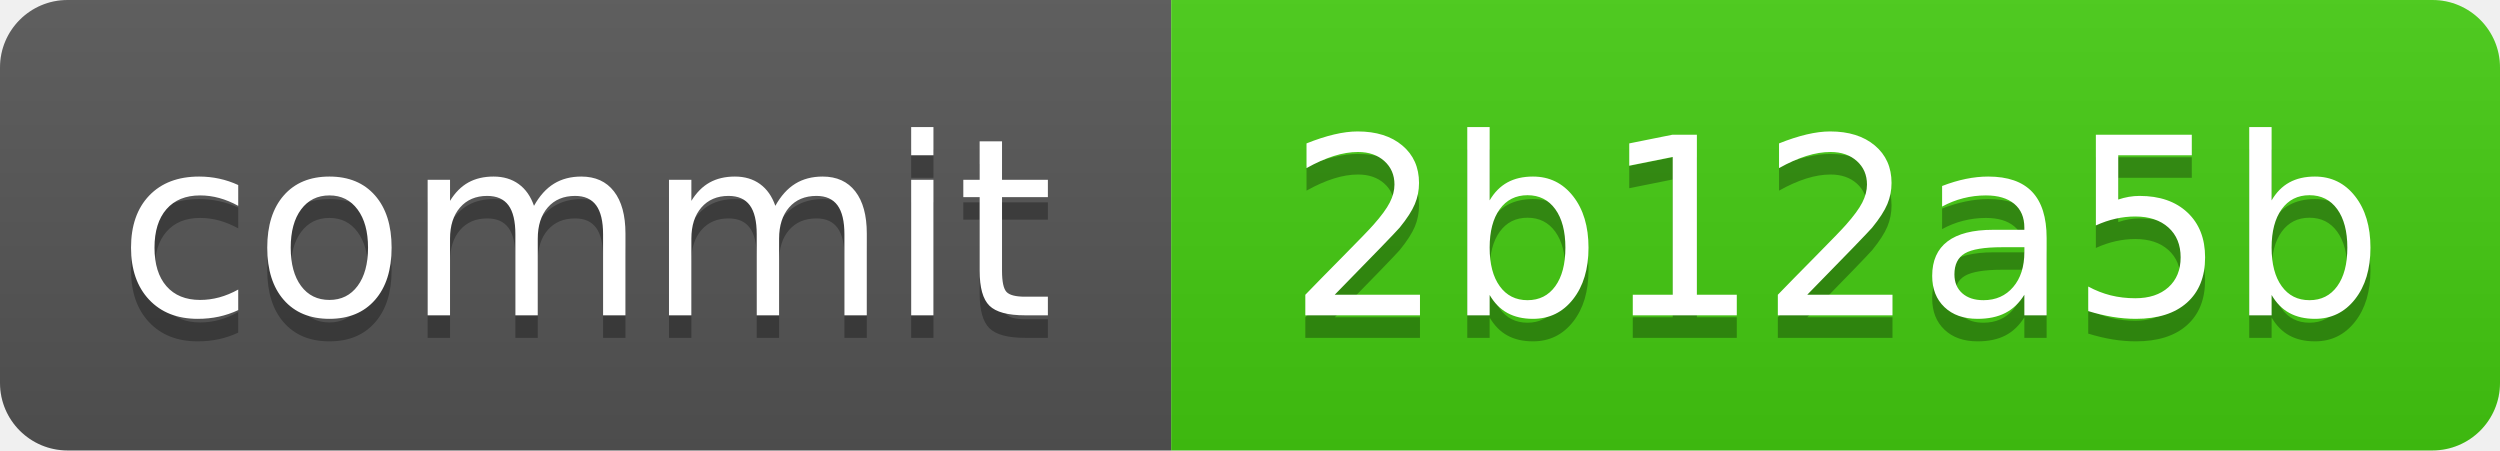
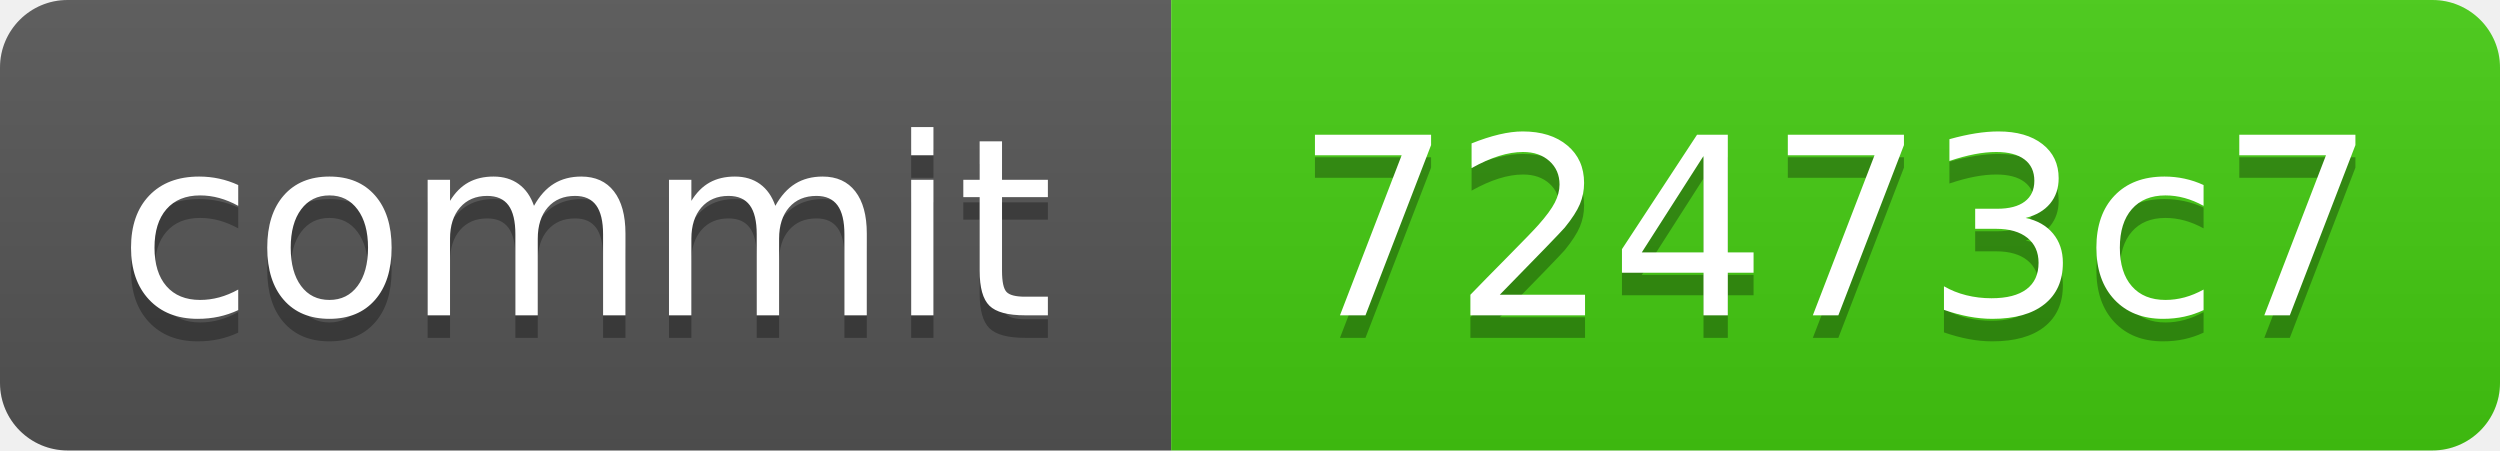
<svg xmlns="http://www.w3.org/2000/svg" xmlns:xlink="http://www.w3.org/1999/xlink" width="111" height="20" role="img">
-   <a target="_blank" xlink:href="https://github.com/symbolic-labs-pub/freedom-that-lasts/commit/2b12a5b9a19eae9e09041c5ee510f19395005aa9">
+   <a target="_blank" xlink:href="https://github.com/symbolic-labs-pub/freedom-that-lasts/commit/72473c7e40998af36d5a79063a62c520f851ae83">
    <linearGradient id="s" x2="0" y2="100%">
      <stop offset="0" stop-color="#bbb" stop-opacity=".1" />
      <stop offset="1" stop-opacity=".1" />
    </linearGradient>
    <clipPath id="r">
      <rect width="111" height="20" rx="3" fill="#fff" />
    </clipPath>
    <g clip-path="url(#r)">
      <rect width="52" height="20" fill="#555" />
      <rect x="52" width="59" height="20" fill="#4c1" />
      <rect width="111" height="20" fill="url(#s)" />
    </g>
    <g fill="#fff" text-anchor="middle" font-family="Verdana,Geneva,DejaVu Sans,sans-serif" text-rendering="geometricPrecision" font-size="110">
      <text aria-hidden="true" x="260.0" y="150" fill="#010101" fill-opacity=".3" transform="scale(.1)" textLength="420">commit</text>
      <text x="260.0" y="140" transform="scale(.1)" fill="#fff" textLength="420">commit</text>
-       <text aria-hidden="true" x="815.0" y="150" fill="#010101" fill-opacity=".3" transform="scale(.1)" textLength="490">2b12a5b</text>
-       <text x="815.0" y="140" transform="scale(.1)" fill="#fff" textLength="490">2b12a5b</text>
+       <text aria-hidden="true" x="815.0" y="150" fill="#010101" fill-opacity=".3" transform="scale(.1)" textLength="490">72473c7</text>
+       <text x="815.0" y="140" transform="scale(.1)" fill="#fff" textLength="490">72473c7</text>
    </g>
  </a>
</svg>
